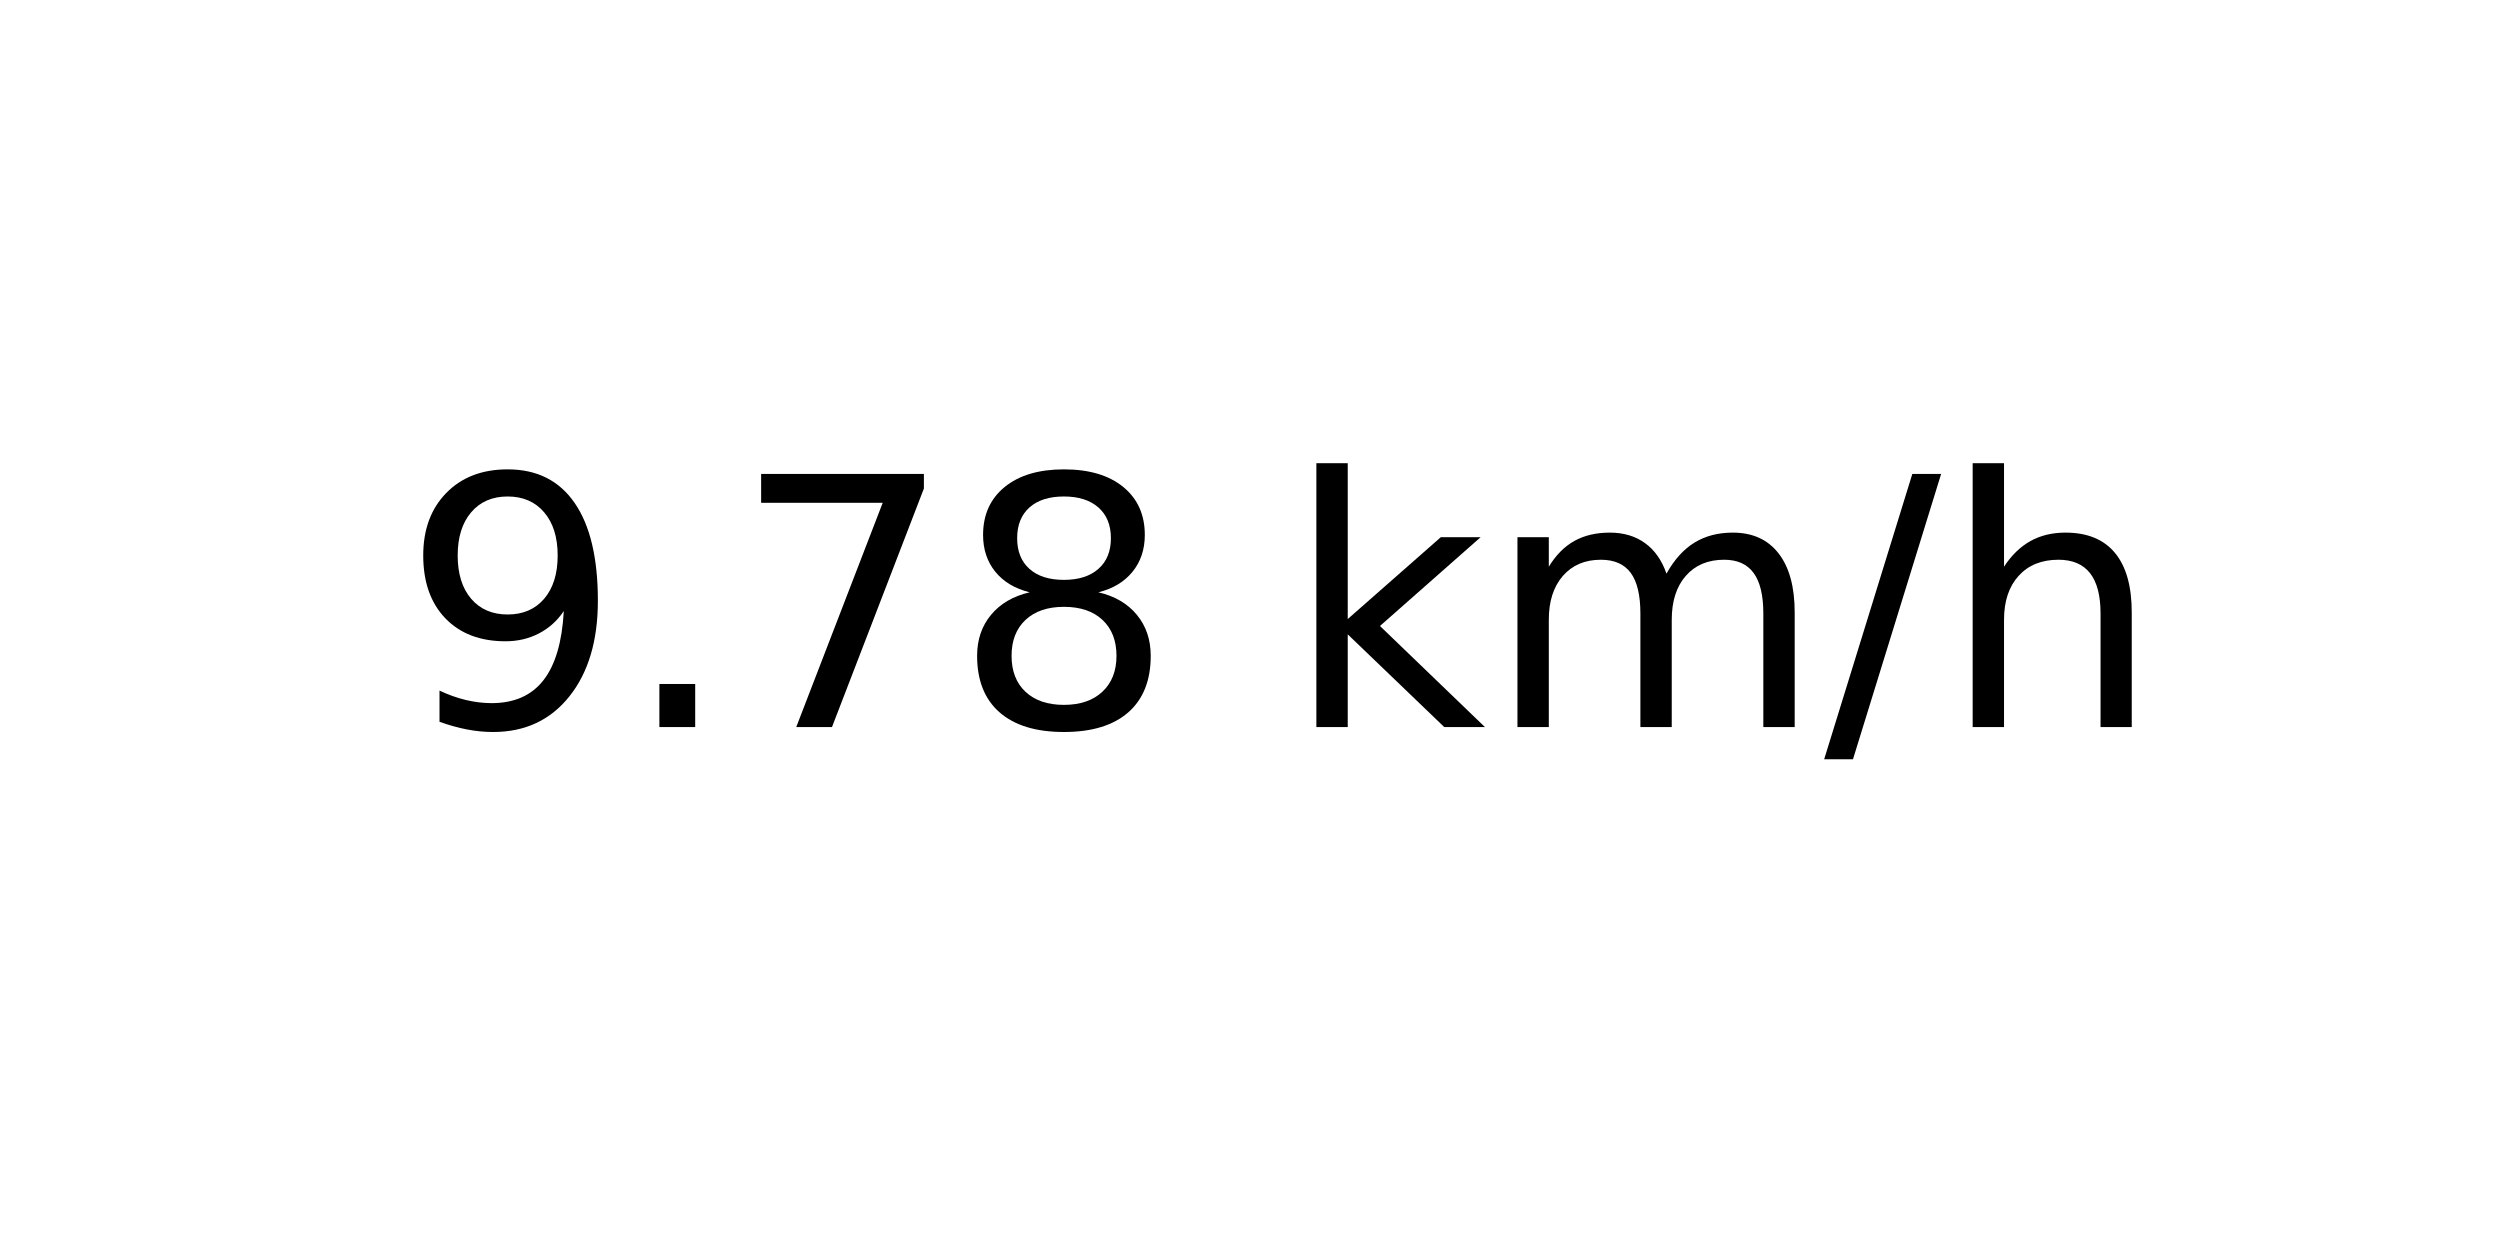
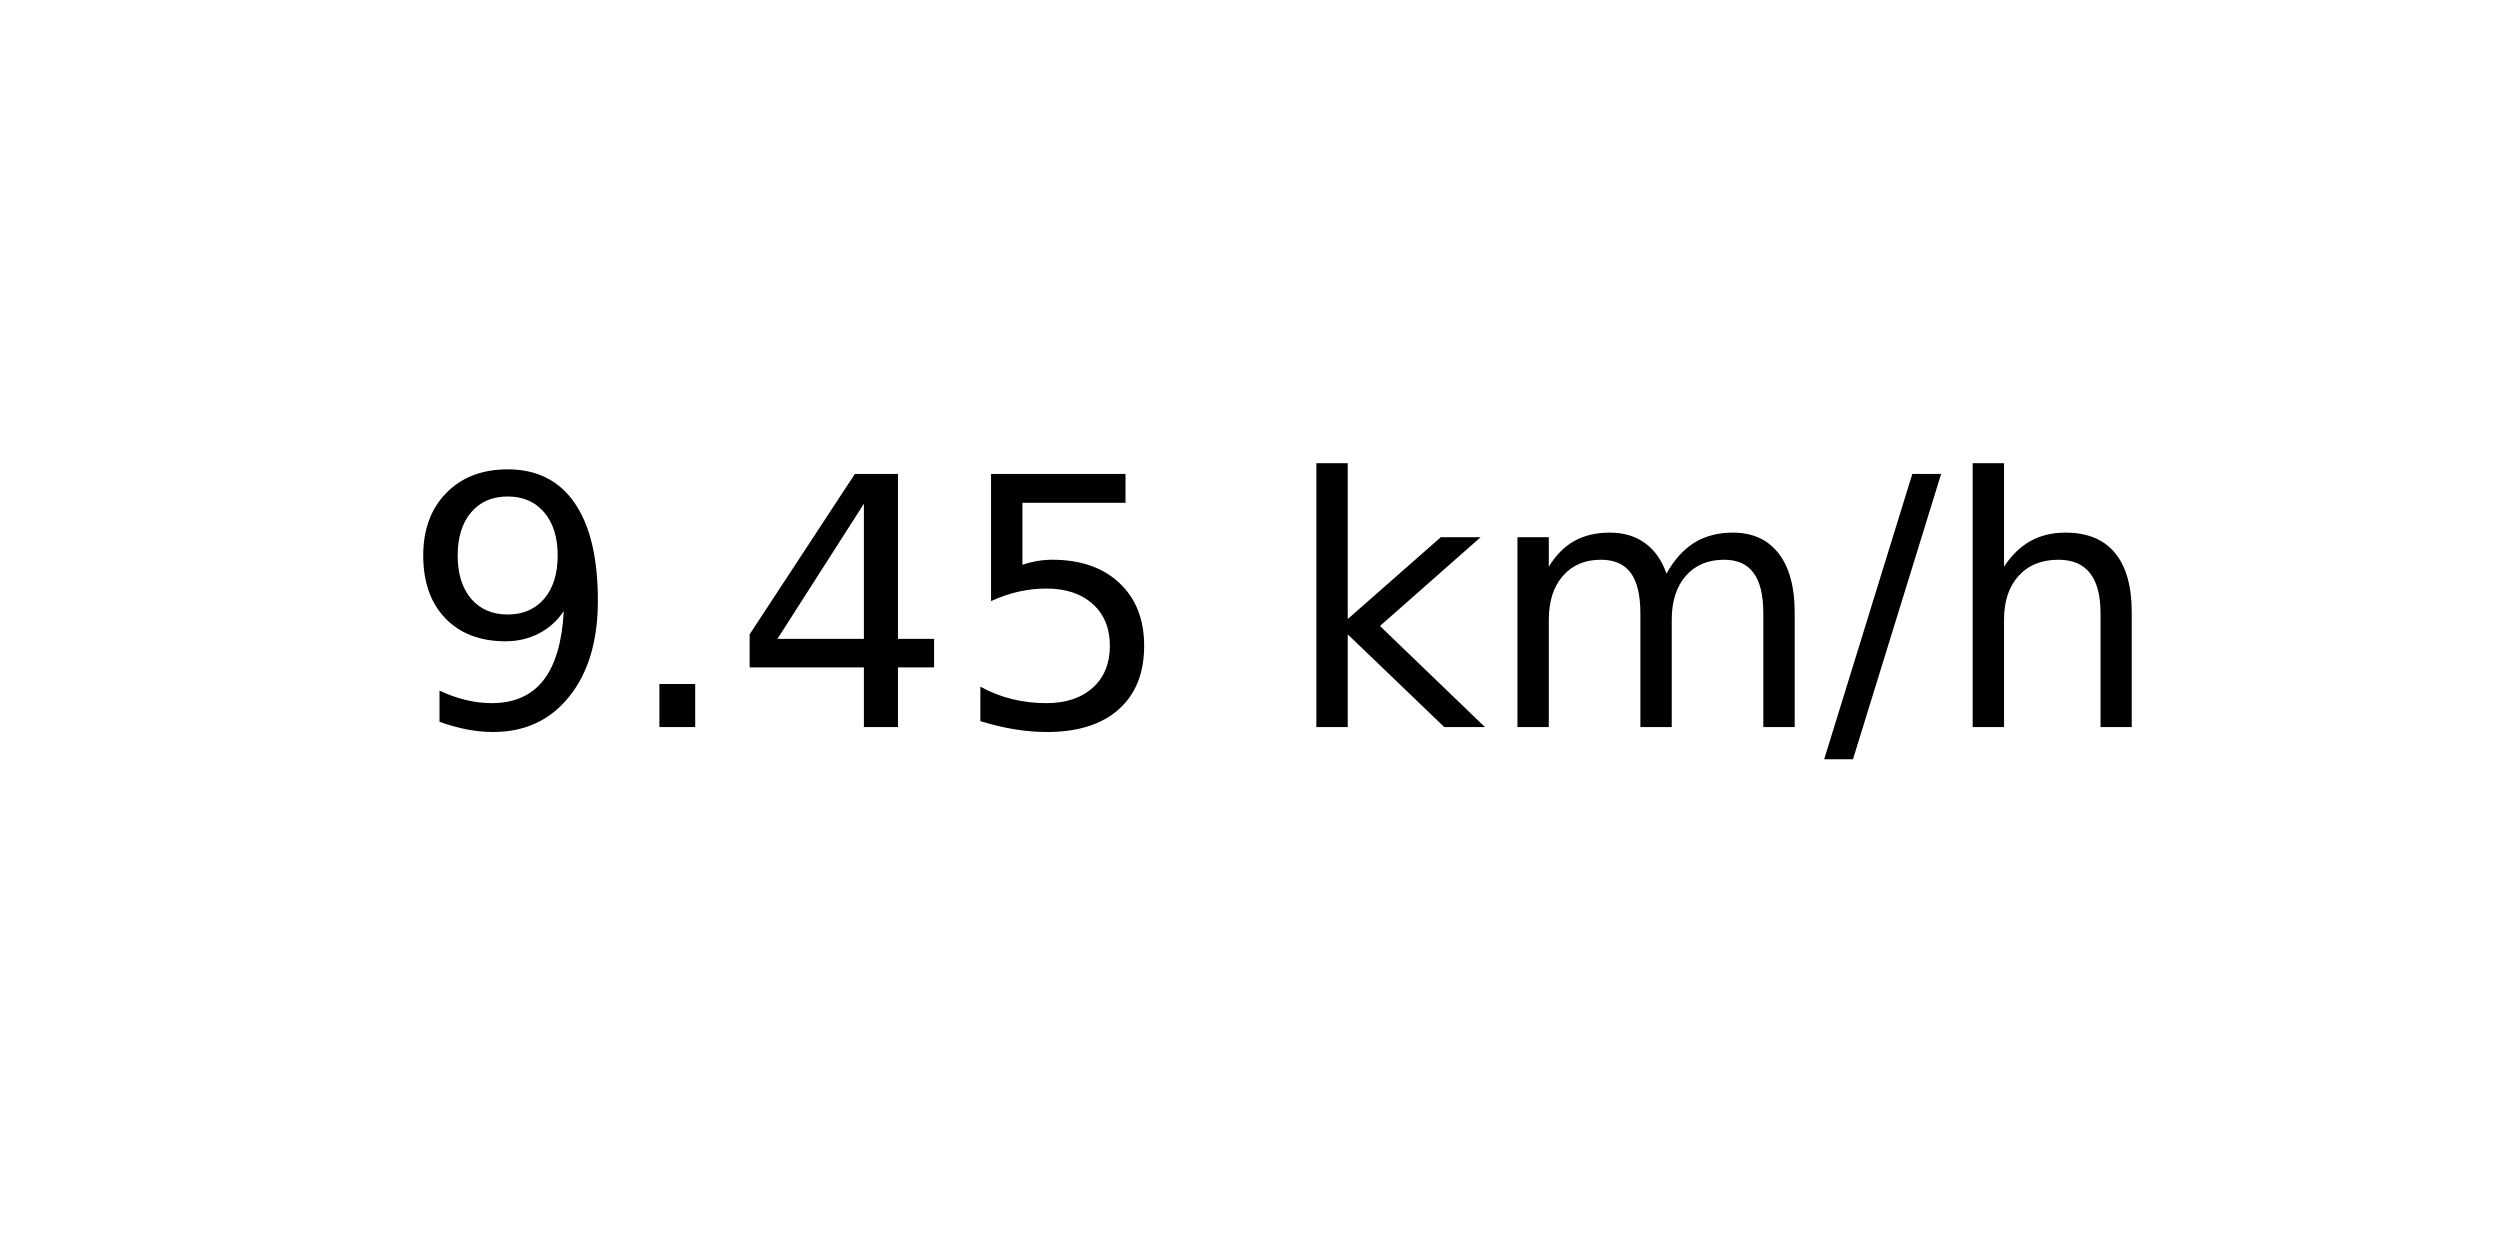
<svg xmlns="http://www.w3.org/2000/svg" xmlns:xlink="http://www.w3.org/1999/xlink" width="72pt" height="36pt" viewBox="0 0 72 36" version="1.1">
  <defs>
    <style type="text/css">*{stroke-linejoin: round; stroke-linecap: butt}</style>
  </defs>
  <g id="figure_1">
    <g id="axes_1">
      <g id="text_1">
        <g transform="translate(11.55937 20.93937) scale(0.1 -0.1)">
          <defs>
            <path id="DejaVuSans-39" d="M 703 97  L 703 672  Q 941 559 1184 500  Q 1428 441 1663 441  Q 2288 441 2617 861  Q 2947 1281 2994 2138  Q 2813 1869 2534 1725  Q 2256 1581 1919 1581  Q 1219 1581 811 2004  Q 403 2428 403 3163  Q 403 3881 828 4315  Q 1253 4750 1959 4750  Q 2769 4750 3195 4129  Q 3622 3509 3622 2328  Q 3622 1225 3098 567  Q 2575 -91 1691 -91  Q 1453 -91 1209 -44  Q 966 3 703 97  z M 1959 2075  Q 2384 2075 2632 2365  Q 2881 2656 2881 3163  Q 2881 3666 2632 3958  Q 2384 4250 1959 4250  Q 1534 4250 1286 3958  Q 1038 3666 1038 3163  Q 1038 2656 1286 2365  Q 1534 2075 1959 2075  z " transform="scale(0.015625)" />
            <path id="DejaVuSans-2e" d="M 684 794  L 1344 794  L 1344 0  L 684 0  L 684 794  z " transform="scale(0.015625)" />
-             <path id="DejaVuSans-37" d="M 525 4666  L 3525 4666  L 3525 4397  L 1831 0  L 1172 0  L 2766 4134  L 525 4134  L 525 4666  z " transform="scale(0.015625)" />
-             <path id="DejaVuSans-38" d="M 2034 2216  Q 1584 2216 1326 1975  Q 1069 1734 1069 1313  Q 1069 891 1326 650  Q 1584 409 2034 409  Q 2484 409 2743 651  Q 3003 894 3003 1313  Q 3003 1734 2745 1975  Q 2488 2216 2034 2216  z M 1403 2484  Q 997 2584 770 2862  Q 544 3141 544 3541  Q 544 4100 942 4425  Q 1341 4750 2034 4750  Q 2731 4750 3128 4425  Q 3525 4100 3525 3541  Q 3525 3141 3298 2862  Q 3072 2584 2669 2484  Q 3125 2378 3379 2068  Q 3634 1759 3634 1313  Q 3634 634 3220 271  Q 2806 -91 2034 -91  Q 1263 -91 848 271  Q 434 634 434 1313  Q 434 1759 690 2068  Q 947 2378 1403 2484  z M 1172 3481  Q 1172 3119 1398 2916  Q 1625 2713 2034 2713  Q 2441 2713 2670 2916  Q 2900 3119 2900 3481  Q 2900 3844 2670 4047  Q 2441 4250 2034 4250  Q 1625 4250 1398 4047  Q 1172 3844 1172 3481  z " transform="scale(0.015625)" />
+             <path id="DejaVuSans-34" d="M 2419 4116  L 825 1625  L 2419 1625  L 2419 4116  z M 2253 4666  L 3047 4666  L 3047 1625  L 3713 1625  L 3713 1100  L 3047 1100  L 3047 0  L 2419 0  L 2419 1100  L 313 1100  L 313 1709  L 2253 4666  z " transform="scale(0.015625)" />
+             <path id="DejaVuSans-35" d="M 691 4666  L 3169 4666  L 3169 4134  L 1269 4134  L 1269 2991  Q 1406 3038 1543 3061  Q 1681 3084 1819 3084  Q 2600 3084 3056 2656  Q 3513 2228 3513 1497  Q 3513 744 3044 326  Q 2575 -91 1722 -91  Q 1428 -91 1123 -41  Q 819 9 494 109  L 494 744  Q 775 591 1075 516  Q 1375 441 1709 441  Q 2250 441 2565 725  Q 2881 1009 2881 1497  Q 2881 1984 2565 2268  Q 2250 2553 1709 2553  Q 1456 2553 1204 2497  Q 953 2441 691 2322  L 691 4666  z " transform="scale(0.015625)" />
            <path id="DejaVuSans-20" transform="scale(0.015625)" />
            <path id="DejaVuSans-6b" d="M 581 4863  L 1159 4863  L 1159 1991  L 2875 3500  L 3609 3500  L 1753 1863  L 3688 0  L 2938 0  L 1159 1709  L 1159 0  L 581 0  L 581 4863  z " transform="scale(0.015625)" />
            <path id="DejaVuSans-6d" d="M 3328 2828  Q 3544 3216 3844 3400  Q 4144 3584 4550 3584  Q 5097 3584 5394 3201  Q 5691 2819 5691 2113  L 5691 0  L 5113 0  L 5113 2094  Q 5113 2597 4934 2840  Q 4756 3084 4391 3084  Q 3944 3084 3684 2787  Q 3425 2491 3425 1978  L 3425 0  L 2847 0  L 2847 2094  Q 2847 2600 2669 2842  Q 2491 3084 2119 3084  Q 1678 3084 1418 2786  Q 1159 2488 1159 1978  L 1159 0  L 581 0  L 581 3500  L 1159 3500  L 1159 2956  Q 1356 3278 1631 3431  Q 1906 3584 2284 3584  Q 2666 3584 2933 3390  Q 3200 3197 3328 2828  z " transform="scale(0.015625)" />
            <path id="DejaVuSans-2f" d="M 1625 4666  L 2156 4666  L 531 -594  L 0 -594  L 1625 4666  z " transform="scale(0.015625)" />
            <path id="DejaVuSans-68" d="M 3513 2113  L 3513 0  L 2938 0  L 2938 2094  Q 2938 2591 2744 2837  Q 2550 3084 2163 3084  Q 1697 3084 1428 2787  Q 1159 2491 1159 1978  L 1159 0  L 581 0  L 581 4863  L 1159 4863  L 1159 2956  Q 1366 3272 1645 3428  Q 1925 3584 2291 3584  Q 2894 3584 3203 3211  Q 3513 2838 3513 2113  z " transform="scale(0.015625)" />
          </defs>
          <use xlink:href="#DejaVuSans-39" />
          <use xlink:href="#DejaVuSans-2e" x="63.623" />
-           <use xlink:href="#DejaVuSans-37" x="95.41" />
-           <use xlink:href="#DejaVuSans-38" x="159.033" />
+           <use xlink:href="#DejaVuSans-34" x="95.41" />
+           <use xlink:href="#DejaVuSans-35" x="159.033" />
          <use xlink:href="#DejaVuSans-20" x="222.656" />
          <use xlink:href="#DejaVuSans-6b" x="254.443" />
          <use xlink:href="#DejaVuSans-6d" x="312.354" />
          <use xlink:href="#DejaVuSans-2f" x="409.766" />
          <use xlink:href="#DejaVuSans-68" x="443.457" />
        </g>
      </g>
    </g>
  </g>
</svg>
